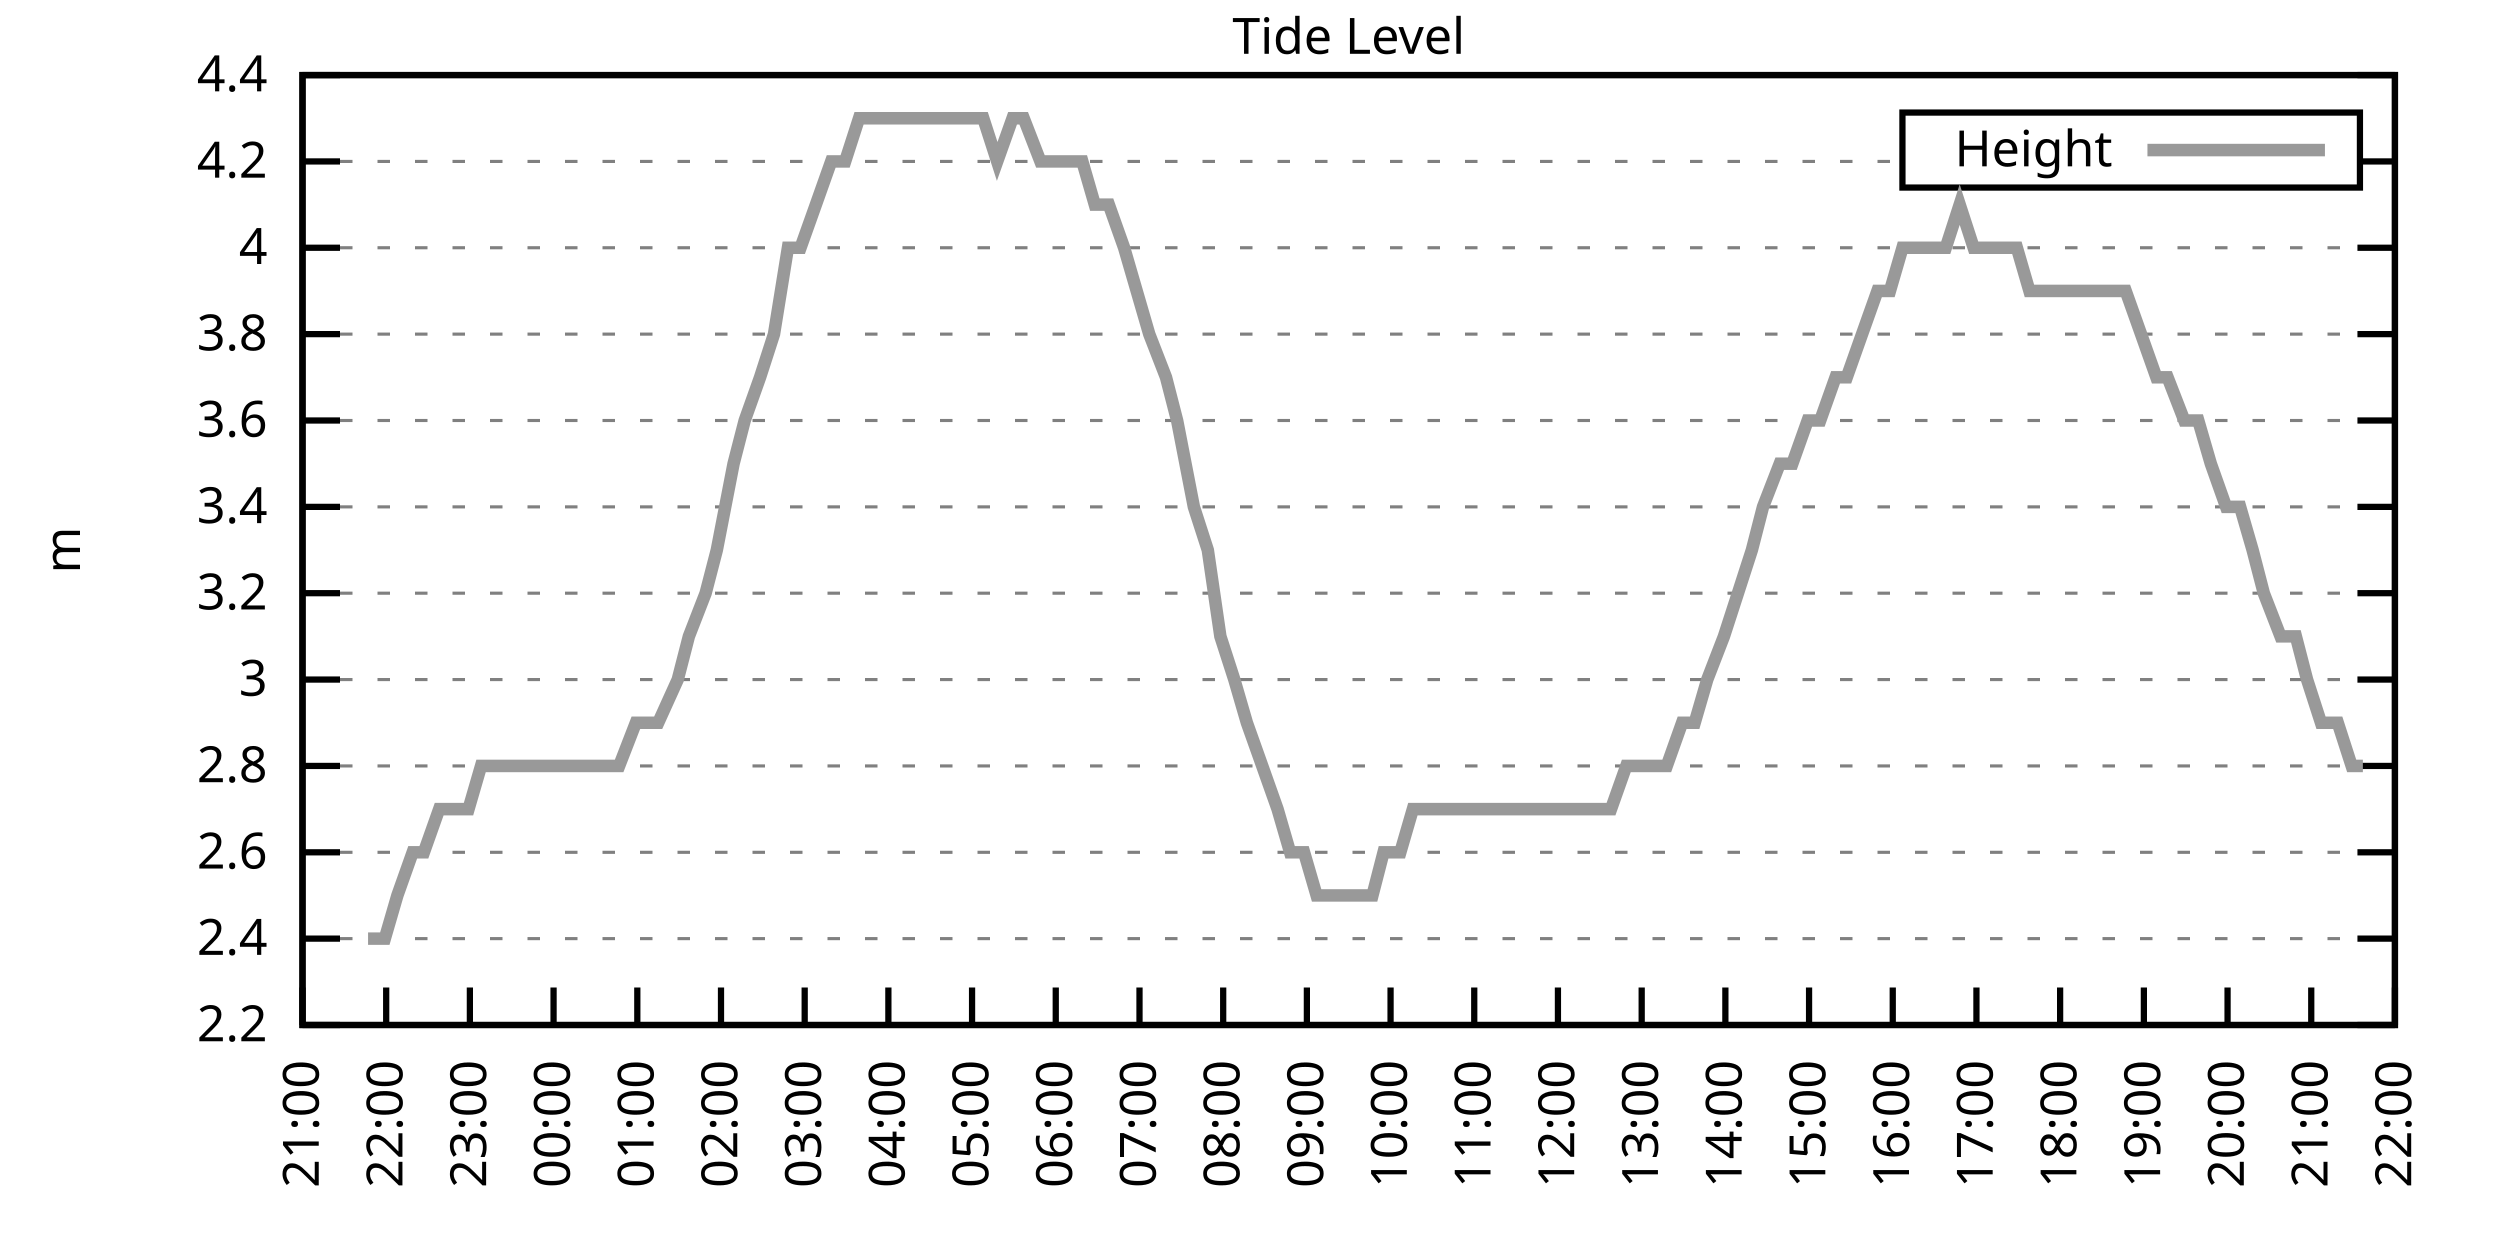
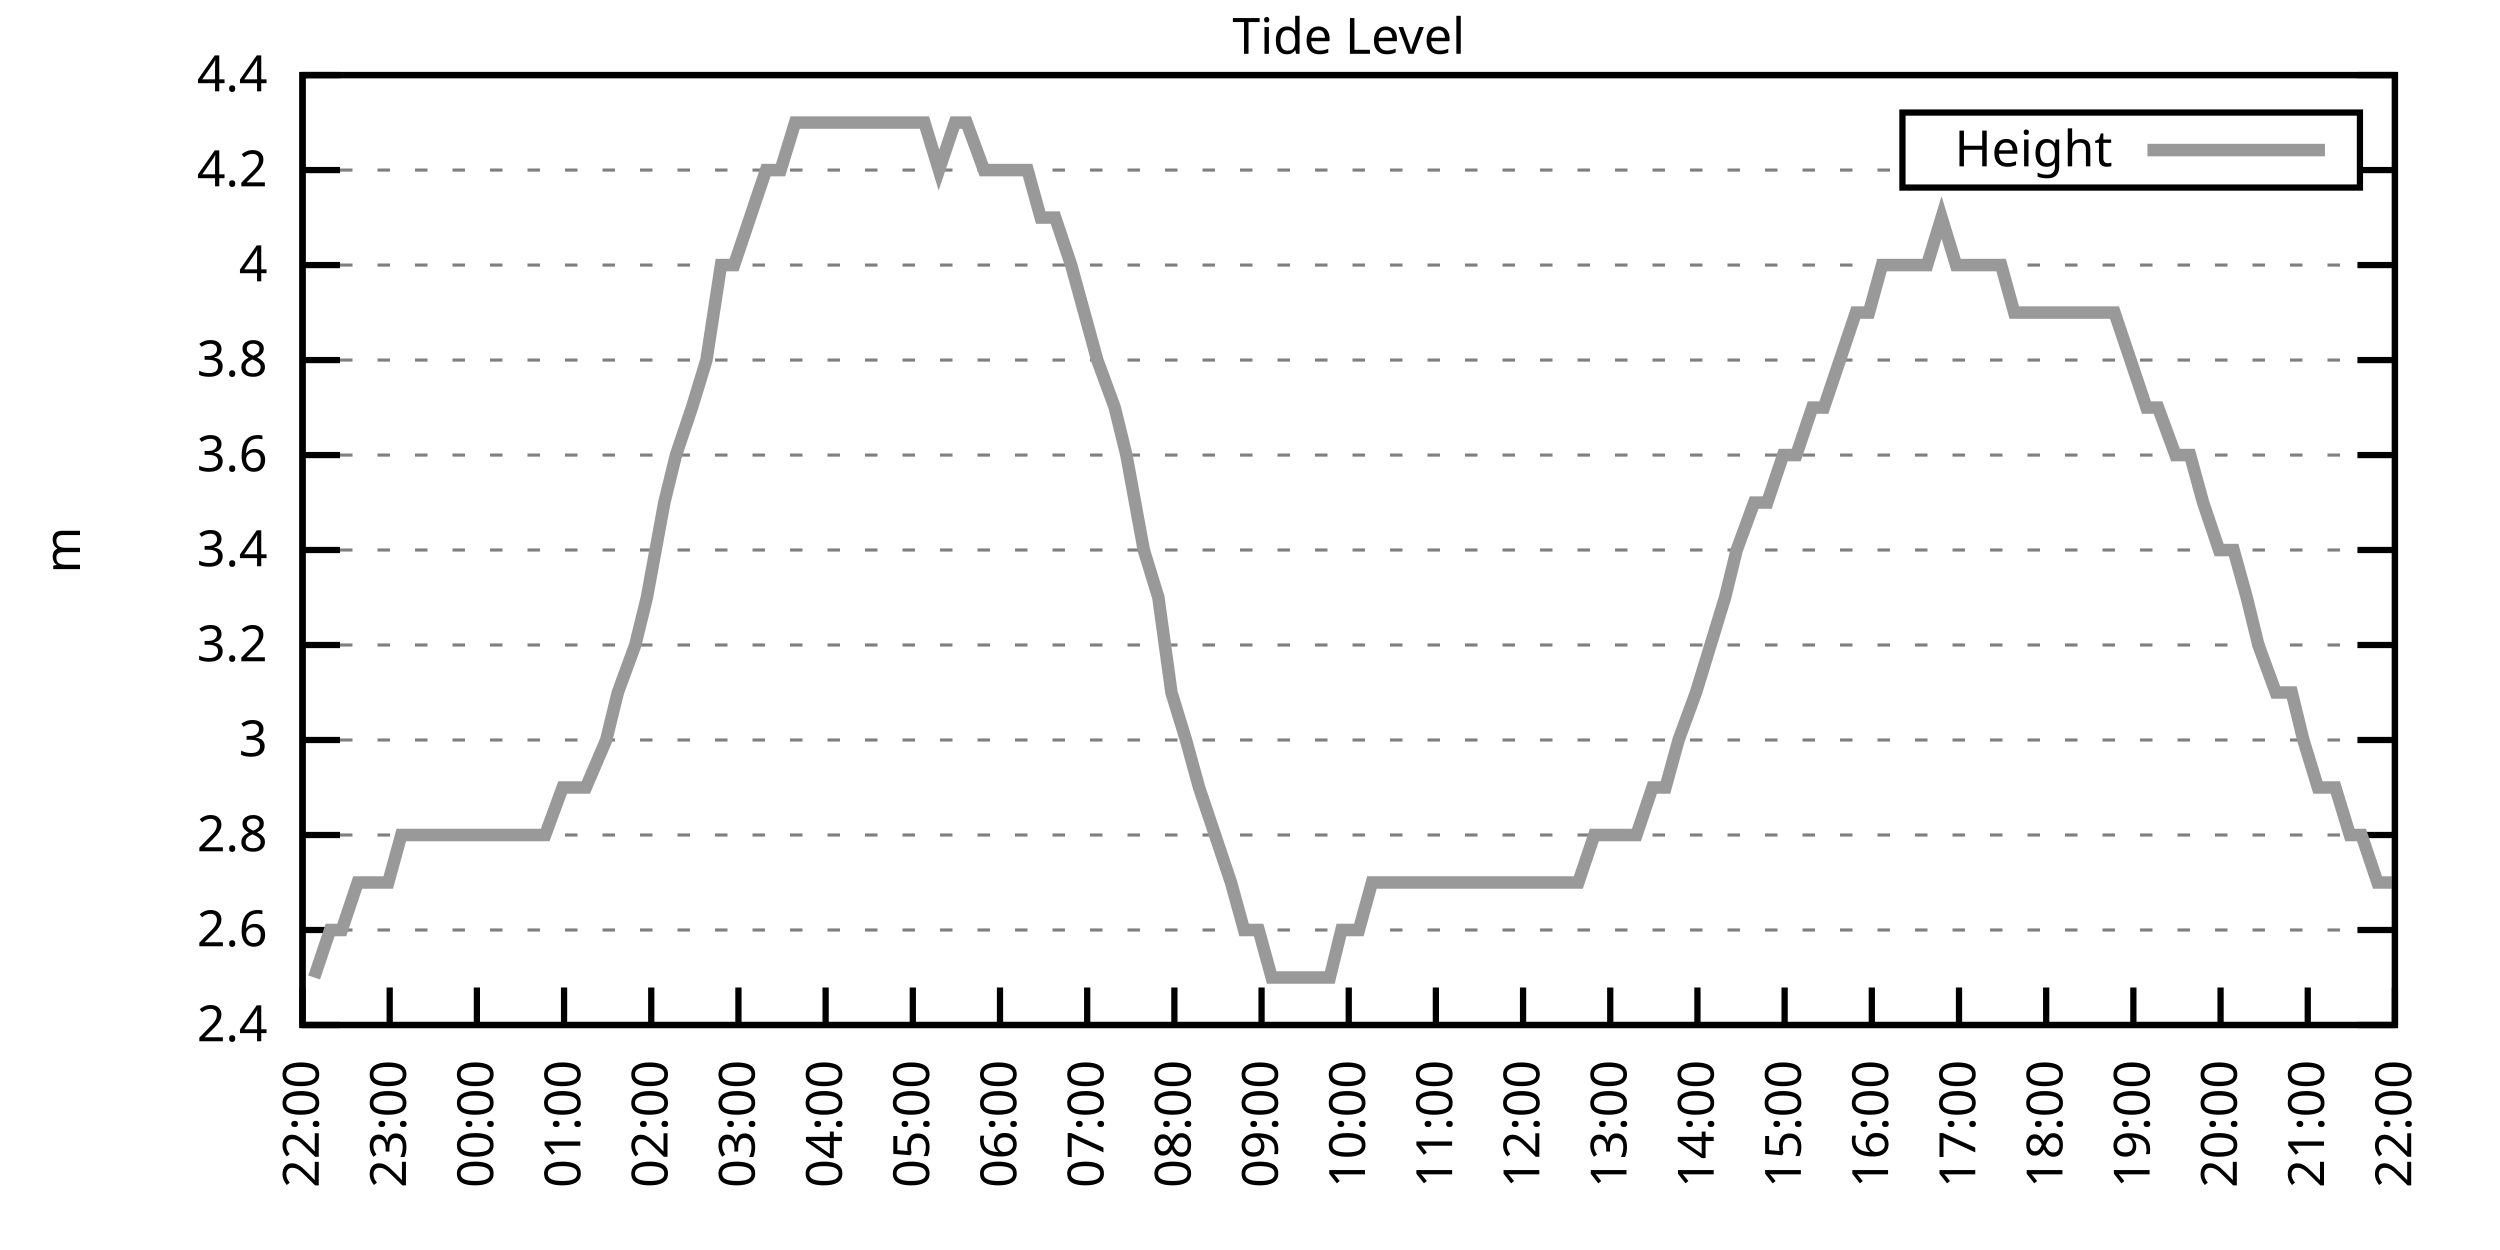
<svg xmlns="http://www.w3.org/2000/svg" xmlns:xlink="http://www.w3.org/1999/xlink" width="400" height="200" viewBox="0 0 400 200">
  <g id="gnuplot_canvas">
    <rect x="0" y="0" width="400" height="200" fill="none" />
    <defs>
      <circle id="gpDot" r="0.5" stroke-width="0.5" stroke="currentColor" />
      <path id="gpPt0" stroke-width="0.333" stroke="currentColor" d="M-1,0 h2 M0,-1 v2" />
      <path id="gpPt1" stroke-width="0.333" stroke="currentColor" d="M-1,-1 L1,1 M1,-1 L-1,1" />
      <path id="gpPt2" stroke-width="0.333" stroke="currentColor" d="M-1,0 L1,0 M0,-1 L0,1 M-1,-1 L1,1 M-1,1 L1,-1" />
      <rect id="gpPt3" stroke-width="0.333" stroke="currentColor" x="-1" y="-1" width="2" height="2" />
      <rect id="gpPt4" stroke-width="0.333" stroke="currentColor" fill="currentColor" x="-1" y="-1" width="2" height="2" />
      <circle id="gpPt5" stroke-width="0.333" stroke="currentColor" cx="0" cy="0" r="1" />
      <use xlink:href="#gpPt5" id="gpPt6" fill="currentColor" stroke="none" />
      <path id="gpPt7" stroke-width="0.333" stroke="currentColor" d="M0,-1.33 L-1.33,0.67 L1.33,0.67 z" />
      <use xlink:href="#gpPt7" id="gpPt8" fill="currentColor" stroke="none" />
      <use xlink:href="#gpPt7" id="gpPt9" stroke="currentColor" transform="rotate(180)" />
      <use xlink:href="#gpPt9" id="gpPt10" fill="currentColor" stroke="none" />
      <use xlink:href="#gpPt3" id="gpPt11" stroke="currentColor" transform="rotate(45)" />
      <use xlink:href="#gpPt11" id="gpPt12" fill="currentColor" stroke="none" />
      <path id="gpPt13" stroke-width="0.333" stroke="currentColor" d="M0,1.330 L1.265,0.411 L0.782,-1.067 L-0.782,-1.076 L-1.265,0.411 z" />
      <use xlink:href="#gpPt13" id="gpPt14" fill="currentColor" stroke="none" />
      <filter id="textbox" filterUnits="objectBoundingBox" x="0" y="0" height="1" width="1">
        <feFlood flood-color="white" flood-opacity="1" result="bgnd" />
        <feComposite in="SourceGraphic" in2="bgnd" operator="atop" />
      </filter>
      <filter id="greybox" filterUnits="objectBoundingBox" x="0" y="0" height="1" width="1">
        <feFlood flood-color="lightgrey" flood-opacity="1" result="grey" />
        <feComposite in="SourceGraphic" in2="grey" operator="atop" />
      </filter>
    </defs>
    <g fill="none" color="white" stroke="currentColor" stroke-width="1.00" stroke-linecap="butt" stroke-linejoin="miter">
</g>
    <g fill="none" color="black" stroke="currentColor" stroke-width="1.00" stroke-linecap="butt" stroke-linejoin="miter">
      <g stroke="none" shape-rendering="crispEdges">
        <polygon fill="rgb(255, 255, 255)" points="48.40,164.00 383.18,164.00 383.18,12.02 48.40,12.02 " />
      </g>
    </g>
    <g fill="none" color="black" stroke="currentColor" stroke-width="1.00" stroke-linecap="butt" stroke-linejoin="miter">
</g>
    <g fill="none" color="black" stroke="black" stroke-width="0.50" stroke-linecap="butt" stroke-linejoin="miter">
</g>
    <g fill="none" color="gray" stroke="currentColor" stroke-width="0.50" stroke-linecap="butt" stroke-linejoin="miter">
      <path stroke="gray" stroke-dasharray="2,4" class="gridline" d="M48.40,164.00 L383.19,164.00  " />
    </g>
    <g fill="none" color="gray" stroke="gray" stroke-width="1.00" stroke-linecap="butt" stroke-linejoin="miter">
</g>
    <g fill="none" color="black" stroke="currentColor" stroke-width="1.00" stroke-linecap="butt" stroke-linejoin="miter">
      <path stroke="black" d="M48.40,164.00 L54.40,164.00 M383.19,164.00 L377.19,164.00  " />
      <g transform="translate(42.80,166.60)" stroke="none" fill="black" font-family="Sans" font-size="8.00" text-anchor="end">
        <text>
-           <tspan font-family="Sans"> 2.2</tspan>
-         </text>
-       </g>
-     </g>
-     <g fill="none" color="black" stroke="currentColor" stroke-width="1.00" stroke-linecap="butt" stroke-linejoin="miter">
- </g>
-     <g fill="none" color="black" stroke="black" stroke-width="0.50" stroke-linecap="butt" stroke-linejoin="miter">
- </g>
-     <g fill="none" color="gray" stroke="currentColor" stroke-width="0.50" stroke-linecap="butt" stroke-linejoin="miter">
-       <path stroke="gray" stroke-dasharray="2,4" class="gridline" d="M48.40,150.18 L383.19,150.18  " />
-     </g>
-     <g fill="none" color="gray" stroke="gray" stroke-width="1.00" stroke-linecap="butt" stroke-linejoin="miter">
- </g>
-     <g fill="none" color="black" stroke="currentColor" stroke-width="1.00" stroke-linecap="butt" stroke-linejoin="miter">
-       <path stroke="black" d="M48.40,150.18 L54.40,150.18 M383.19,150.18 L377.19,150.18  " />
-       <g transform="translate(42.80,152.78)" stroke="none" fill="black" font-family="Sans" font-size="8.00" text-anchor="end">
-         <text>
          <tspan font-family="Sans"> 2.4</tspan>
        </text>
      </g>
    </g>
    <g fill="none" color="black" stroke="currentColor" stroke-width="1.00" stroke-linecap="butt" stroke-linejoin="miter">
</g>
    <g fill="none" color="black" stroke="black" stroke-width="0.50" stroke-linecap="butt" stroke-linejoin="miter">
</g>
    <g fill="none" color="gray" stroke="currentColor" stroke-width="0.50" stroke-linecap="butt" stroke-linejoin="miter">
-       <path stroke="gray" stroke-dasharray="2,4" class="gridline" d="M48.40,136.37 L383.19,136.37  " />
-     </g>
-     <g fill="none" color="gray" stroke="gray" stroke-width="1.00" stroke-linecap="butt" stroke-linejoin="miter">
- </g>
-     <g fill="none" color="black" stroke="currentColor" stroke-width="1.00" stroke-linecap="butt" stroke-linejoin="miter">
-       <path stroke="black" d="M48.40,136.37 L54.40,136.37 M383.19,136.37 L377.19,136.37  " />
-       <g transform="translate(42.80,138.97)" stroke="none" fill="black" font-family="Sans" font-size="8.00" text-anchor="end">
+       <path stroke="gray" stroke-dasharray="2,4" class="gridline" d="M48.40,148.80 L383.19,148.80  " />
+     </g>
+     <g fill="none" color="gray" stroke="gray" stroke-width="1.00" stroke-linecap="butt" stroke-linejoin="miter">
+ </g>
+     <g fill="none" color="black" stroke="currentColor" stroke-width="1.00" stroke-linecap="butt" stroke-linejoin="miter">
+       <path stroke="black" d="M48.40,148.80 L54.40,148.80 M383.19,148.80 L377.19,148.80  " />
+       <g transform="translate(42.80,151.40)" stroke="none" fill="black" font-family="Sans" font-size="8.00" text-anchor="end">
        <text>
          <tspan font-family="Sans"> 2.6</tspan>
        </text>
      </g>
    </g>
    <g fill="none" color="black" stroke="currentColor" stroke-width="1.00" stroke-linecap="butt" stroke-linejoin="miter">
</g>
    <g fill="none" color="black" stroke="black" stroke-width="0.50" stroke-linecap="butt" stroke-linejoin="miter">
</g>
    <g fill="none" color="gray" stroke="currentColor" stroke-width="0.50" stroke-linecap="butt" stroke-linejoin="miter">
-       <path stroke="gray" stroke-dasharray="2,4" class="gridline" d="M48.40,122.55 L383.19,122.55  " />
-     </g>
-     <g fill="none" color="gray" stroke="gray" stroke-width="1.00" stroke-linecap="butt" stroke-linejoin="miter">
- </g>
-     <g fill="none" color="black" stroke="currentColor" stroke-width="1.00" stroke-linecap="butt" stroke-linejoin="miter">
-       <path stroke="black" d="M48.40,122.55 L54.40,122.55 M383.19,122.55 L377.19,122.55  " />
-       <g transform="translate(42.80,125.15)" stroke="none" fill="black" font-family="Sans" font-size="8.00" text-anchor="end">
+       <path stroke="gray" stroke-dasharray="2,4" class="gridline" d="M48.40,133.60 L383.19,133.60  " />
+     </g>
+     <g fill="none" color="gray" stroke="gray" stroke-width="1.00" stroke-linecap="butt" stroke-linejoin="miter">
+ </g>
+     <g fill="none" color="black" stroke="currentColor" stroke-width="1.00" stroke-linecap="butt" stroke-linejoin="miter">
+       <path stroke="black" d="M48.40,133.60 L54.40,133.60 M383.19,133.60 L377.19,133.60  " />
+       <g transform="translate(42.80,136.20)" stroke="none" fill="black" font-family="Sans" font-size="8.00" text-anchor="end">
        <text>
          <tspan font-family="Sans"> 2.8</tspan>
        </text>
      </g>
    </g>
    <g fill="none" color="black" stroke="currentColor" stroke-width="1.00" stroke-linecap="butt" stroke-linejoin="miter">
</g>
    <g fill="none" color="black" stroke="black" stroke-width="0.50" stroke-linecap="butt" stroke-linejoin="miter">
</g>
    <g fill="none" color="gray" stroke="currentColor" stroke-width="0.50" stroke-linecap="butt" stroke-linejoin="miter">
-       <path stroke="gray" stroke-dasharray="2,4" class="gridline" d="M48.40,108.73 L383.19,108.73  " />
-     </g>
-     <g fill="none" color="gray" stroke="gray" stroke-width="1.00" stroke-linecap="butt" stroke-linejoin="miter">
- </g>
-     <g fill="none" color="black" stroke="currentColor" stroke-width="1.00" stroke-linecap="butt" stroke-linejoin="miter">
-       <path stroke="black" d="M48.40,108.73 L54.40,108.73 M383.19,108.73 L377.19,108.73  " />
-       <g transform="translate(42.80,111.33)" stroke="none" fill="black" font-family="Sans" font-size="8.00" text-anchor="end">
+       <path stroke="gray" stroke-dasharray="2,4" class="gridline" d="M48.40,118.40 L383.19,118.40  " />
+     </g>
+     <g fill="none" color="gray" stroke="gray" stroke-width="1.00" stroke-linecap="butt" stroke-linejoin="miter">
+ </g>
+     <g fill="none" color="black" stroke="currentColor" stroke-width="1.00" stroke-linecap="butt" stroke-linejoin="miter">
+       <path stroke="black" d="M48.40,118.40 L54.40,118.40 M383.19,118.40 L377.19,118.40  " />
+       <g transform="translate(42.80,121.00)" stroke="none" fill="black" font-family="Sans" font-size="8.00" text-anchor="end">
        <text>
          <tspan font-family="Sans"> 3</tspan>
        </text>
      </g>
    </g>
    <g fill="none" color="black" stroke="currentColor" stroke-width="1.00" stroke-linecap="butt" stroke-linejoin="miter">
</g>
    <g fill="none" color="black" stroke="black" stroke-width="0.50" stroke-linecap="butt" stroke-linejoin="miter">
</g>
    <g fill="none" color="gray" stroke="currentColor" stroke-width="0.50" stroke-linecap="butt" stroke-linejoin="miter">
-       <path stroke="gray" stroke-dasharray="2,4" class="gridline" d="M48.40,94.91 L383.19,94.91  " />
-     </g>
-     <g fill="none" color="gray" stroke="gray" stroke-width="1.00" stroke-linecap="butt" stroke-linejoin="miter">
- </g>
-     <g fill="none" color="black" stroke="currentColor" stroke-width="1.00" stroke-linecap="butt" stroke-linejoin="miter">
-       <path stroke="black" d="M48.40,94.91 L54.40,94.91 M383.19,94.91 L377.19,94.91  " />
-       <g transform="translate(42.80,97.51)" stroke="none" fill="black" font-family="Sans" font-size="8.00" text-anchor="end">
+       <path stroke="gray" stroke-dasharray="2,4" class="gridline" d="M48.40,103.20 L383.19,103.20  " />
+     </g>
+     <g fill="none" color="gray" stroke="gray" stroke-width="1.00" stroke-linecap="butt" stroke-linejoin="miter">
+ </g>
+     <g fill="none" color="black" stroke="currentColor" stroke-width="1.00" stroke-linecap="butt" stroke-linejoin="miter">
+       <path stroke="black" d="M48.40,103.20 L54.40,103.20 M383.19,103.20 L377.19,103.20  " />
+       <g transform="translate(42.80,105.80)" stroke="none" fill="black" font-family="Sans" font-size="8.00" text-anchor="end">
        <text>
          <tspan font-family="Sans"> 3.2</tspan>
        </text>
      </g>
    </g>
    <g fill="none" color="black" stroke="currentColor" stroke-width="1.00" stroke-linecap="butt" stroke-linejoin="miter">
</g>
    <g fill="none" color="black" stroke="black" stroke-width="0.50" stroke-linecap="butt" stroke-linejoin="miter">
</g>
    <g fill="none" color="gray" stroke="currentColor" stroke-width="0.50" stroke-linecap="butt" stroke-linejoin="miter">
-       <path stroke="gray" stroke-dasharray="2,4" class="gridline" d="M48.40,81.10 L383.19,81.10  " />
-     </g>
-     <g fill="none" color="gray" stroke="gray" stroke-width="1.00" stroke-linecap="butt" stroke-linejoin="miter">
- </g>
-     <g fill="none" color="black" stroke="currentColor" stroke-width="1.00" stroke-linecap="butt" stroke-linejoin="miter">
-       <path stroke="black" d="M48.40,81.10 L54.40,81.10 M383.19,81.10 L377.19,81.10  " />
-       <g transform="translate(42.80,83.70)" stroke="none" fill="black" font-family="Sans" font-size="8.00" text-anchor="end">
+       <path stroke="gray" stroke-dasharray="2,4" class="gridline" d="M48.40,88.00 L383.19,88.00  " />
+     </g>
+     <g fill="none" color="gray" stroke="gray" stroke-width="1.00" stroke-linecap="butt" stroke-linejoin="miter">
+ </g>
+     <g fill="none" color="black" stroke="currentColor" stroke-width="1.00" stroke-linecap="butt" stroke-linejoin="miter">
+       <path stroke="black" d="M48.40,88.00 L54.40,88.00 M383.19,88.00 L377.19,88.00  " />
+       <g transform="translate(42.80,90.60)" stroke="none" fill="black" font-family="Sans" font-size="8.00" text-anchor="end">
        <text>
          <tspan font-family="Sans"> 3.4</tspan>
        </text>
      </g>
    </g>
    <g fill="none" color="black" stroke="currentColor" stroke-width="1.00" stroke-linecap="butt" stroke-linejoin="miter">
</g>
    <g fill="none" color="black" stroke="black" stroke-width="0.50" stroke-linecap="butt" stroke-linejoin="miter">
</g>
    <g fill="none" color="gray" stroke="currentColor" stroke-width="0.50" stroke-linecap="butt" stroke-linejoin="miter">
-       <path stroke="gray" stroke-dasharray="2,4" class="gridline" d="M48.40,67.28 L383.19,67.28  " />
-     </g>
-     <g fill="none" color="gray" stroke="gray" stroke-width="1.00" stroke-linecap="butt" stroke-linejoin="miter">
- </g>
-     <g fill="none" color="black" stroke="currentColor" stroke-width="1.00" stroke-linecap="butt" stroke-linejoin="miter">
-       <path stroke="black" d="M48.40,67.28 L54.40,67.28 M383.19,67.28 L377.19,67.28  " />
-       <g transform="translate(42.80,69.88)" stroke="none" fill="black" font-family="Sans" font-size="8.00" text-anchor="end">
+       <path stroke="gray" stroke-dasharray="2,4" class="gridline" d="M48.40,72.81 L383.19,72.81  " />
+     </g>
+     <g fill="none" color="gray" stroke="gray" stroke-width="1.00" stroke-linecap="butt" stroke-linejoin="miter">
+ </g>
+     <g fill="none" color="black" stroke="currentColor" stroke-width="1.00" stroke-linecap="butt" stroke-linejoin="miter">
+       <path stroke="black" d="M48.40,72.81 L54.40,72.81 M383.19,72.81 L377.19,72.81  " />
+       <g transform="translate(42.80,75.41)" stroke="none" fill="black" font-family="Sans" font-size="8.00" text-anchor="end">
        <text>
          <tspan font-family="Sans"> 3.6</tspan>
        </text>
      </g>
    </g>
    <g fill="none" color="black" stroke="currentColor" stroke-width="1.00" stroke-linecap="butt" stroke-linejoin="miter">
</g>
    <g fill="none" color="black" stroke="black" stroke-width="0.50" stroke-linecap="butt" stroke-linejoin="miter">
</g>
    <g fill="none" color="gray" stroke="currentColor" stroke-width="0.50" stroke-linecap="butt" stroke-linejoin="miter">
-       <path stroke="gray" stroke-dasharray="2,4" class="gridline" d="M48.40,53.46 L383.19,53.46  " />
-     </g>
-     <g fill="none" color="gray" stroke="gray" stroke-width="1.00" stroke-linecap="butt" stroke-linejoin="miter">
- </g>
-     <g fill="none" color="black" stroke="currentColor" stroke-width="1.00" stroke-linecap="butt" stroke-linejoin="miter">
-       <path stroke="black" d="M48.40,53.46 L54.40,53.46 M383.19,53.46 L377.19,53.46  " />
-       <g transform="translate(42.80,56.06)" stroke="none" fill="black" font-family="Sans" font-size="8.00" text-anchor="end">
+       <path stroke="gray" stroke-dasharray="2,4" class="gridline" d="M48.40,57.61 L383.19,57.61  " />
+     </g>
+     <g fill="none" color="gray" stroke="gray" stroke-width="1.00" stroke-linecap="butt" stroke-linejoin="miter">
+ </g>
+     <g fill="none" color="black" stroke="currentColor" stroke-width="1.00" stroke-linecap="butt" stroke-linejoin="miter">
+       <path stroke="black" d="M48.40,57.61 L54.40,57.61 M383.19,57.61 L377.19,57.61  " />
+       <g transform="translate(42.80,60.21)" stroke="none" fill="black" font-family="Sans" font-size="8.00" text-anchor="end">
        <text>
          <tspan font-family="Sans"> 3.8</tspan>
        </text>
      </g>
    </g>
    <g fill="none" color="black" stroke="currentColor" stroke-width="1.00" stroke-linecap="butt" stroke-linejoin="miter">
</g>
    <g fill="none" color="black" stroke="black" stroke-width="0.50" stroke-linecap="butt" stroke-linejoin="miter">
</g>
    <g fill="none" color="gray" stroke="currentColor" stroke-width="0.50" stroke-linecap="butt" stroke-linejoin="miter">
-       <path stroke="gray" stroke-dasharray="2,4" class="gridline" d="M48.40,39.64 L383.19,39.64  " />
-     </g>
-     <g fill="none" color="gray" stroke="gray" stroke-width="1.00" stroke-linecap="butt" stroke-linejoin="miter">
- </g>
-     <g fill="none" color="black" stroke="currentColor" stroke-width="1.00" stroke-linecap="butt" stroke-linejoin="miter">
-       <path stroke="black" d="M48.40,39.64 L54.40,39.64 M383.19,39.64 L377.19,39.64  " />
-       <g transform="translate(42.80,42.24)" stroke="none" fill="black" font-family="Sans" font-size="8.00" text-anchor="end">
+       <path stroke="gray" stroke-dasharray="2,4" class="gridline" d="M48.40,42.41 L383.19,42.41  " />
+     </g>
+     <g fill="none" color="gray" stroke="gray" stroke-width="1.00" stroke-linecap="butt" stroke-linejoin="miter">
+ </g>
+     <g fill="none" color="black" stroke="currentColor" stroke-width="1.00" stroke-linecap="butt" stroke-linejoin="miter">
+       <path stroke="black" d="M48.40,42.41 L54.40,42.41 M383.19,42.41 L377.19,42.41  " />
+       <g transform="translate(42.80,45.01)" stroke="none" fill="black" font-family="Sans" font-size="8.00" text-anchor="end">
        <text>
          <tspan font-family="Sans"> 4</tspan>
        </text>
      </g>
    </g>
    <g fill="none" color="black" stroke="currentColor" stroke-width="1.00" stroke-linecap="butt" stroke-linejoin="miter">
</g>
    <g fill="none" color="black" stroke="black" stroke-width="0.50" stroke-linecap="butt" stroke-linejoin="miter">
</g>
    <g fill="none" color="gray" stroke="currentColor" stroke-width="0.50" stroke-linecap="butt" stroke-linejoin="miter">
-       <path stroke="gray" stroke-dasharray="2,4" class="gridline" d="M48.40,25.83 L304.39,25.83 M377.59,25.83 L383.19,25.83  " />
-     </g>
-     <g fill="none" color="gray" stroke="gray" stroke-width="1.00" stroke-linecap="butt" stroke-linejoin="miter">
- </g>
-     <g fill="none" color="black" stroke="currentColor" stroke-width="1.00" stroke-linecap="butt" stroke-linejoin="miter">
-       <path stroke="black" d="M48.40,25.83 L54.40,25.83 M383.19,25.83 L377.19,25.83  " />
-       <g transform="translate(42.80,28.43)" stroke="none" fill="black" font-family="Sans" font-size="8.00" text-anchor="end">
+       <path stroke="gray" stroke-dasharray="2,4" class="gridline" d="M48.40,27.21 L304.39,27.21 M377.59,27.21 L383.19,27.21  " />
+     </g>
+     <g fill="none" color="gray" stroke="gray" stroke-width="1.00" stroke-linecap="butt" stroke-linejoin="miter">
+ </g>
+     <g fill="none" color="black" stroke="currentColor" stroke-width="1.00" stroke-linecap="butt" stroke-linejoin="miter">
+       <path stroke="black" d="M48.40,27.21 L54.40,27.21 M383.19,27.21 L377.19,27.21  " />
+       <g transform="translate(42.80,29.81)" stroke="none" fill="black" font-family="Sans" font-size="8.00" text-anchor="end">
        <text>
          <tspan font-family="Sans"> 4.2</tspan>
        </text>
      </g>
    </g>
    <g fill="none" color="black" stroke="currentColor" stroke-width="1.00" stroke-linecap="butt" stroke-linejoin="miter">
</g>
    <g fill="none" color="black" stroke="black" stroke-width="0.50" stroke-linecap="butt" stroke-linejoin="miter">
</g>
    <g fill="none" color="gray" stroke="currentColor" stroke-width="0.50" stroke-linecap="butt" stroke-linejoin="miter">
      <path stroke="gray" stroke-dasharray="2,4" class="gridline" d="M48.40,12.01 L383.19,12.01  " />
    </g>
    <g fill="none" color="gray" stroke="gray" stroke-width="1.00" stroke-linecap="butt" stroke-linejoin="miter">
</g>
    <g fill="none" color="black" stroke="currentColor" stroke-width="1.00" stroke-linecap="butt" stroke-linejoin="miter">
      <path stroke="black" d="M48.40,12.01 L54.40,12.01 M383.19,12.01 L377.19,12.01  " />
      <g transform="translate(42.80,14.61)" stroke="none" fill="black" font-family="Sans" font-size="8.00" text-anchor="end">
        <text>
          <tspan font-family="Sans"> 4.4</tspan>
        </text>
      </g>
    </g>
    <g fill="none" color="black" stroke="currentColor" stroke-width="1.00" stroke-linecap="butt" stroke-linejoin="miter">
      <path stroke="black" d="M48.40,164.00 L48.40,158.00  " />
      <g transform="translate(51.00,169.60) rotate(270.00)" stroke="none" fill="black" font-family="Sans" font-size="8.00" text-anchor="end">
        <text>
-           <tspan font-family="Sans">21:00</tspan>
-         </text>
-       </g>
-     </g>
-     <g fill="none" color="black" stroke="currentColor" stroke-width="1.00" stroke-linecap="butt" stroke-linejoin="miter">
-       <path stroke="black" d="M61.79,164.00 L61.79,158.00  " />
-       <g transform="translate(64.39,169.60) rotate(270.00)" stroke="none" fill="black" font-family="Sans" font-size="8.00" text-anchor="end">
-         <text>
          <tspan font-family="Sans">22:00</tspan>
        </text>
      </g>
    </g>
    <g fill="none" color="black" stroke="currentColor" stroke-width="1.00" stroke-linecap="butt" stroke-linejoin="miter">
-       <path stroke="black" d="M75.18,164.00 L75.18,158.00  " />
-       <g transform="translate(77.78,169.60) rotate(270.00)" stroke="none" fill="black" font-family="Sans" font-size="8.00" text-anchor="end">
+       <path stroke="black" d="M62.35,164.00 L62.35,158.00  " />
+       <g transform="translate(64.95,169.60) rotate(270.00)" stroke="none" fill="black" font-family="Sans" font-size="8.00" text-anchor="end">
        <text>
          <tspan font-family="Sans">23:00</tspan>
        </text>
      </g>
    </g>
    <g fill="none" color="black" stroke="currentColor" stroke-width="1.00" stroke-linecap="butt" stroke-linejoin="miter">
-       <path stroke="black" d="M88.57,164.00 L88.57,158.00  " />
-       <g transform="translate(91.17,169.60) rotate(270.00)" stroke="none" fill="black" font-family="Sans" font-size="8.00" text-anchor="end">
+       <path stroke="black" d="M76.30,164.00 L76.30,158.00  " />
+       <g transform="translate(78.90,169.60) rotate(270.00)" stroke="none" fill="black" font-family="Sans" font-size="8.00" text-anchor="end">
        <text>
          <tspan font-family="Sans">00:00</tspan>
        </text>
      </g>
    </g>
    <g fill="none" color="black" stroke="currentColor" stroke-width="1.00" stroke-linecap="butt" stroke-linejoin="miter">
-       <path stroke="black" d="M101.97,164.00 L101.97,158.00  " />
-       <g transform="translate(104.57,169.60) rotate(270.00)" stroke="none" fill="black" font-family="Sans" font-size="8.00" text-anchor="end">
+       <path stroke="black" d="M90.25,164.00 L90.25,158.00  " />
+       <g transform="translate(92.85,169.60) rotate(270.00)" stroke="none" fill="black" font-family="Sans" font-size="8.00" text-anchor="end">
        <text>
          <tspan font-family="Sans">01:00</tspan>
        </text>
      </g>
    </g>
    <g fill="none" color="black" stroke="currentColor" stroke-width="1.00" stroke-linecap="butt" stroke-linejoin="miter">
-       <path stroke="black" d="M115.36,164.00 L115.36,158.00  " />
-       <g transform="translate(117.96,169.60) rotate(270.00)" stroke="none" fill="black" font-family="Sans" font-size="8.00" text-anchor="end">
+       <path stroke="black" d="M104.20,164.00 L104.20,158.00  " />
+       <g transform="translate(106.80,169.60) rotate(270.00)" stroke="none" fill="black" font-family="Sans" font-size="8.00" text-anchor="end">
        <text>
          <tspan font-family="Sans">02:00</tspan>
        </text>
      </g>
    </g>
    <g fill="none" color="black" stroke="currentColor" stroke-width="1.00" stroke-linecap="butt" stroke-linejoin="miter">
-       <path stroke="black" d="M128.75,164.00 L128.75,158.00  " />
-       <g transform="translate(131.35,169.60) rotate(270.00)" stroke="none" fill="black" font-family="Sans" font-size="8.00" text-anchor="end">
+       <path stroke="black" d="M118.15,164.00 L118.15,158.00  " />
+       <g transform="translate(120.75,169.60) rotate(270.00)" stroke="none" fill="black" font-family="Sans" font-size="8.00" text-anchor="end">
        <text>
          <tspan font-family="Sans">03:00</tspan>
        </text>
      </g>
    </g>
    <g fill="none" color="black" stroke="currentColor" stroke-width="1.00" stroke-linecap="butt" stroke-linejoin="miter">
-       <path stroke="black" d="M142.14,164.00 L142.14,158.00  " />
-       <g transform="translate(144.74,169.60) rotate(270.00)" stroke="none" fill="black" font-family="Sans" font-size="8.00" text-anchor="end">
+       <path stroke="black" d="M132.10,164.00 L132.10,158.00  " />
+       <g transform="translate(134.70,169.60) rotate(270.00)" stroke="none" fill="black" font-family="Sans" font-size="8.00" text-anchor="end">
        <text>
          <tspan font-family="Sans">04:00</tspan>
        </text>
      </g>
    </g>
    <g fill="none" color="black" stroke="currentColor" stroke-width="1.00" stroke-linecap="butt" stroke-linejoin="miter">
-       <path stroke="black" d="M155.53,164.00 L155.53,158.00  " />
-       <g transform="translate(158.13,169.60) rotate(270.00)" stroke="none" fill="black" font-family="Sans" font-size="8.00" text-anchor="end">
+       <path stroke="black" d="M146.05,164.00 L146.05,158.00  " />
+       <g transform="translate(148.65,169.60) rotate(270.00)" stroke="none" fill="black" font-family="Sans" font-size="8.00" text-anchor="end">
        <text>
          <tspan font-family="Sans">05:00</tspan>
        </text>
      </g>
    </g>
    <g fill="none" color="black" stroke="currentColor" stroke-width="1.00" stroke-linecap="butt" stroke-linejoin="miter">
-       <path stroke="black" d="M168.92,164.00 L168.92,158.00  " />
-       <g transform="translate(171.52,169.60) rotate(270.00)" stroke="none" fill="black" font-family="Sans" font-size="8.00" text-anchor="end">
+       <path stroke="black" d="M160.00,164.00 L160.00,158.00  " />
+       <g transform="translate(162.60,169.60) rotate(270.00)" stroke="none" fill="black" font-family="Sans" font-size="8.00" text-anchor="end">
        <text>
          <tspan font-family="Sans">06:00</tspan>
        </text>
      </g>
    </g>
    <g fill="none" color="black" stroke="currentColor" stroke-width="1.00" stroke-linecap="butt" stroke-linejoin="miter">
-       <path stroke="black" d="M182.32,164.00 L182.32,158.00  " />
-       <g transform="translate(184.92,169.60) rotate(270.00)" stroke="none" fill="black" font-family="Sans" font-size="8.00" text-anchor="end">
+       <path stroke="black" d="M173.95,164.00 L173.95,158.00  " />
+       <g transform="translate(176.55,169.60) rotate(270.00)" stroke="none" fill="black" font-family="Sans" font-size="8.00" text-anchor="end">
        <text>
          <tspan font-family="Sans">07:00</tspan>
        </text>
      </g>
    </g>
    <g fill="none" color="black" stroke="currentColor" stroke-width="1.00" stroke-linecap="butt" stroke-linejoin="miter">
-       <path stroke="black" d="M195.71,164.00 L195.71,158.00  " />
-       <g transform="translate(198.31,169.60) rotate(270.00)" stroke="none" fill="black" font-family="Sans" font-size="8.00" text-anchor="end">
+       <path stroke="black" d="M187.90,164.00 L187.90,158.00  " />
+       <g transform="translate(190.50,169.60) rotate(270.00)" stroke="none" fill="black" font-family="Sans" font-size="8.00" text-anchor="end">
        <text>
          <tspan font-family="Sans">08:00</tspan>
        </text>
      </g>
    </g>
    <g fill="none" color="black" stroke="currentColor" stroke-width="1.00" stroke-linecap="butt" stroke-linejoin="miter">
-       <path stroke="black" d="M209.10,164.00 L209.10,158.00  " />
-       <g transform="translate(211.70,169.60) rotate(270.00)" stroke="none" fill="black" font-family="Sans" font-size="8.00" text-anchor="end">
+       <path stroke="black" d="M201.85,164.00 L201.85,158.00  " />
+       <g transform="translate(204.45,169.60) rotate(270.00)" stroke="none" fill="black" font-family="Sans" font-size="8.00" text-anchor="end">
        <text>
          <tspan font-family="Sans">09:00</tspan>
        </text>
      </g>
    </g>
    <g fill="none" color="black" stroke="currentColor" stroke-width="1.00" stroke-linecap="butt" stroke-linejoin="miter">
-       <path stroke="black" d="M222.49,164.00 L222.49,158.00  " />
-       <g transform="translate(225.09,169.60) rotate(270.00)" stroke="none" fill="black" font-family="Sans" font-size="8.00" text-anchor="end">
+       <path stroke="black" d="M215.80,164.00 L215.80,158.00  " />
+       <g transform="translate(218.40,169.60) rotate(270.00)" stroke="none" fill="black" font-family="Sans" font-size="8.00" text-anchor="end">
        <text>
          <tspan font-family="Sans">10:00</tspan>
        </text>
      </g>
    </g>
    <g fill="none" color="black" stroke="currentColor" stroke-width="1.00" stroke-linecap="butt" stroke-linejoin="miter">
-       <path stroke="black" d="M235.88,164.00 L235.88,158.00  " />
-       <g transform="translate(238.48,169.60) rotate(270.00)" stroke="none" fill="black" font-family="Sans" font-size="8.00" text-anchor="end">
+       <path stroke="black" d="M229.74,164.00 L229.74,158.00  " />
+       <g transform="translate(232.34,169.60) rotate(270.00)" stroke="none" fill="black" font-family="Sans" font-size="8.00" text-anchor="end">
        <text>
          <tspan font-family="Sans">11:00</tspan>
        </text>
      </g>
    </g>
    <g fill="none" color="black" stroke="currentColor" stroke-width="1.00" stroke-linecap="butt" stroke-linejoin="miter">
-       <path stroke="black" d="M249.27,164.00 L249.27,158.00  " />
-       <g transform="translate(251.87,169.60) rotate(270.00)" stroke="none" fill="black" font-family="Sans" font-size="8.00" text-anchor="end">
+       <path stroke="black" d="M243.69,164.00 L243.69,158.00  " />
+       <g transform="translate(246.29,169.60) rotate(270.00)" stroke="none" fill="black" font-family="Sans" font-size="8.00" text-anchor="end">
        <text>
          <tspan font-family="Sans">12:00</tspan>
        </text>
      </g>
    </g>
    <g fill="none" color="black" stroke="currentColor" stroke-width="1.00" stroke-linecap="butt" stroke-linejoin="miter">
-       <path stroke="black" d="M262.67,164.00 L262.67,158.00  " />
-       <g transform="translate(265.27,169.60) rotate(270.00)" stroke="none" fill="black" font-family="Sans" font-size="8.00" text-anchor="end">
+       <path stroke="black" d="M257.64,164.00 L257.64,158.00  " />
+       <g transform="translate(260.24,169.60) rotate(270.00)" stroke="none" fill="black" font-family="Sans" font-size="8.00" text-anchor="end">
        <text>
          <tspan font-family="Sans">13:00</tspan>
        </text>
      </g>
    </g>
    <g fill="none" color="black" stroke="currentColor" stroke-width="1.00" stroke-linecap="butt" stroke-linejoin="miter">
-       <path stroke="black" d="M276.06,164.00 L276.06,158.00  " />
-       <g transform="translate(278.66,169.60) rotate(270.00)" stroke="none" fill="black" font-family="Sans" font-size="8.00" text-anchor="end">
+       <path stroke="black" d="M271.59,164.00 L271.59,158.00  " />
+       <g transform="translate(274.19,169.60) rotate(270.00)" stroke="none" fill="black" font-family="Sans" font-size="8.00" text-anchor="end">
        <text>
          <tspan font-family="Sans">14:00</tspan>
        </text>
      </g>
    </g>
    <g fill="none" color="black" stroke="currentColor" stroke-width="1.00" stroke-linecap="butt" stroke-linejoin="miter">
-       <path stroke="black" d="M289.45,164.00 L289.45,158.00  " />
-       <g transform="translate(292.05,169.60) rotate(270.00)" stroke="none" fill="black" font-family="Sans" font-size="8.00" text-anchor="end">
+       <path stroke="black" d="M285.54,164.00 L285.54,158.00  " />
+       <g transform="translate(288.14,169.60) rotate(270.00)" stroke="none" fill="black" font-family="Sans" font-size="8.00" text-anchor="end">
        <text>
          <tspan font-family="Sans">15:00</tspan>
        </text>
      </g>
    </g>
    <g fill="none" color="black" stroke="currentColor" stroke-width="1.00" stroke-linecap="butt" stroke-linejoin="miter">
-       <path stroke="black" d="M302.84,164.00 L302.84,158.00  " />
-       <g transform="translate(305.44,169.60) rotate(270.00)" stroke="none" fill="black" font-family="Sans" font-size="8.00" text-anchor="end">
+       <path stroke="black" d="M299.49,164.00 L299.49,158.00  " />
+       <g transform="translate(302.09,169.60) rotate(270.00)" stroke="none" fill="black" font-family="Sans" font-size="8.00" text-anchor="end">
        <text>
          <tspan font-family="Sans">16:00</tspan>
        </text>
      </g>
    </g>
    <g fill="none" color="black" stroke="currentColor" stroke-width="1.00" stroke-linecap="butt" stroke-linejoin="miter">
-       <path stroke="black" d="M316.23,164.00 L316.23,158.00  " />
-       <g transform="translate(318.83,169.60) rotate(270.00)" stroke="none" fill="black" font-family="Sans" font-size="8.00" text-anchor="end">
+       <path stroke="black" d="M313.44,164.00 L313.44,158.00  " />
+       <g transform="translate(316.04,169.60) rotate(270.00)" stroke="none" fill="black" font-family="Sans" font-size="8.00" text-anchor="end">
        <text>
          <tspan font-family="Sans">17:00</tspan>
        </text>
      </g>
    </g>
    <g fill="none" color="black" stroke="currentColor" stroke-width="1.00" stroke-linecap="butt" stroke-linejoin="miter">
-       <path stroke="black" d="M329.62,164.00 L329.62,158.00  " />
-       <g transform="translate(332.22,169.60) rotate(270.00)" stroke="none" fill="black" font-family="Sans" font-size="8.00" text-anchor="end">
+       <path stroke="black" d="M327.39,164.00 L327.39,158.00  " />
+       <g transform="translate(329.99,169.60) rotate(270.00)" stroke="none" fill="black" font-family="Sans" font-size="8.00" text-anchor="end">
        <text>
          <tspan font-family="Sans">18:00</tspan>
        </text>
      </g>
    </g>
    <g fill="none" color="black" stroke="currentColor" stroke-width="1.00" stroke-linecap="butt" stroke-linejoin="miter">
-       <path stroke="black" d="M343.02,164.00 L343.02,158.00  " />
-       <g transform="translate(345.62,169.60) rotate(270.00)" stroke="none" fill="black" font-family="Sans" font-size="8.00" text-anchor="end">
+       <path stroke="black" d="M341.34,164.00 L341.34,158.00  " />
+       <g transform="translate(343.94,169.60) rotate(270.00)" stroke="none" fill="black" font-family="Sans" font-size="8.00" text-anchor="end">
        <text>
          <tspan font-family="Sans">19:00</tspan>
        </text>
      </g>
    </g>
    <g fill="none" color="black" stroke="currentColor" stroke-width="1.00" stroke-linecap="butt" stroke-linejoin="miter">
-       <path stroke="black" d="M356.41,164.00 L356.41,158.00  " />
-       <g transform="translate(359.01,169.60) rotate(270.00)" stroke="none" fill="black" font-family="Sans" font-size="8.00" text-anchor="end">
+       <path stroke="black" d="M355.29,164.00 L355.29,158.00  " />
+       <g transform="translate(357.89,169.60) rotate(270.00)" stroke="none" fill="black" font-family="Sans" font-size="8.00" text-anchor="end">
        <text>
          <tspan font-family="Sans">20:00</tspan>
        </text>
      </g>
    </g>
    <g fill="none" color="black" stroke="currentColor" stroke-width="1.00" stroke-linecap="butt" stroke-linejoin="miter">
-       <path stroke="black" d="M369.80,164.00 L369.80,158.00  " />
-       <g transform="translate(372.40,169.60) rotate(270.00)" stroke="none" fill="black" font-family="Sans" font-size="8.00" text-anchor="end">
+       <path stroke="black" d="M369.24,164.00 L369.24,158.00  " />
+       <g transform="translate(371.84,169.60) rotate(270.00)" stroke="none" fill="black" font-family="Sans" font-size="8.00" text-anchor="end">
        <text>
          <tspan font-family="Sans">21:00</tspan>
        </text>
      </g>
    </g>
    <g fill="none" color="black" stroke="currentColor" stroke-width="1.00" stroke-linecap="butt" stroke-linejoin="miter">
      <path stroke="black" d="M383.19,164.00 L383.19,158.00  " />
      <g transform="translate(385.79,169.60) rotate(270.00)" stroke="none" fill="black" font-family="Sans" font-size="8.00" text-anchor="end">
        <text>
          <tspan font-family="Sans">22:00</tspan>
        </text>
      </g>
    </g>
    <g fill="none" color="black" stroke="currentColor" stroke-width="1.00" stroke-linecap="butt" stroke-linejoin="miter">
</g>
    <g fill="none" color="black" stroke="currentColor" stroke-width="1.00" stroke-linecap="butt" stroke-linejoin="miter">
      <path stroke="black" d="M48.40,12.01 L48.40,164.00 L383.19,164.00 L383.19,12.01 L48.40,12.01 Z  " />
    </g>
    <g fill="none" color="black" stroke="currentColor" stroke-width="1.00" stroke-linecap="butt" stroke-linejoin="miter">
</g>
    <g fill="none" color="black" stroke="currentColor" stroke-width="1.00" stroke-linecap="butt" stroke-linejoin="miter">
      <path stroke="black" d="M304.39,30.01 L304.39,18.01 L377.59,18.01 L377.59,30.01 L304.39,30.01 Z  " />
    </g>
    <g id="Tide_level_plot_1">
      <g fill="none" color="white" stroke="black" stroke-width="2.00" stroke-linecap="butt" stroke-linejoin="miter">
</g>
      <g fill="none" color="black" stroke="currentColor" stroke-width="2.00" stroke-linecap="butt" stroke-linejoin="miter">
        <g transform="translate(337.99,26.61)" stroke="none" fill="black" font-family="Sans" font-size="8.00" text-anchor="end">
          <text>
            <tspan font-family="Sans">Height</tspan>
          </text>
        </g>
      </g>
      <g fill="none" color="black" stroke="currentColor" stroke-width="2.00" stroke-linecap="butt" stroke-linejoin="miter">
-         <path stroke="rgb(153, 153, 153)" d="M343.59,24.01 L371.99,24.01 M58.89,150.18 L61.57,150.18 L63.58,143.27 L66.03,136.37 L67.82,136.37 L70.27,129.46   L72.73,129.46 L74.96,129.46 L76.97,122.55 L79.20,122.55 L81.66,122.55 L83.44,122.55 L85.90,122.55 L88.35,122.55   L90.36,122.55 L92.59,122.55 L95.05,122.55 L97.06,122.55 L99.06,122.55 L101.74,115.64 L103.98,115.64 L105.31,115.64   L108.44,108.73 L110.22,101.82 L112.90,94.91 L114.69,88.01 L117.37,74.19 L119.15,67.28 L121.61,60.37 L123.84,53.46   L126.07,39.64 L128.08,39.64 L130.54,32.74 L132.99,25.83 L135.22,25.83 L137.45,18.92 L139.69,18.92 L141.92,18.92   L143.26,18.92 L145.49,18.92 L148.17,18.92 L150.85,18.92 L153.08,18.92 L155.09,18.92 L157.32,18.92 L159.55,25.83   L162.01,18.92 L163.79,18.92 L166.47,25.83 L168.48,25.83 L170.49,25.83 L173.17,25.83 L175.17,32.74 L177.41,32.74   L179.86,39.64 L181.87,46.55 L183.88,53.46 L186.56,60.37 L188.34,67.28 L191.02,81.10 L193.25,88.01 L195.26,101.82   L197.49,108.73 L199.50,115.64 L201.96,122.55 L204.41,129.46 L206.42,136.37 L208.65,136.37 L210.66,143.27 L213.34,143.27   L215.35,143.27 L217.80,143.27 L219.59,143.27 L221.37,136.37 L224.05,136.37 L226.06,129.46 L228.07,129.46 L230.30,129.46   L232.76,129.46 L235.66,129.46 L237.89,129.46 L240.12,129.46 L244.14,129.46 L246.82,129.46 L248.60,129.46 L251.28,129.46   L253.51,129.46 L255.52,129.46 L257.76,129.46 L260.21,122.55 L262.00,122.55 L264.67,122.55 L266.68,122.55 L269.14,115.64   L271.15,115.64 L273.16,108.73 L275.83,101.82 L278.07,94.91 L280.30,88.01 L282.08,81.10 L284.76,74.19 L286.77,74.19   L289.23,67.28 L291.23,67.28 L293.69,60.37 L295.48,60.37 L297.93,53.46 L300.39,46.55 L302.39,46.55 L304.40,39.64   L306.86,39.64 L309.31,39.64 L311.32,39.64 L313.55,32.74 L315.79,39.64 L317.79,39.64 L320.47,39.64 L322.70,39.64   L324.71,46.55 L327.17,46.55 L328.51,46.55 L331.63,46.55 L333.64,46.55 L336.10,46.55 L338.33,46.55 L340.11,46.55   L342.57,53.46 L345.02,60.37 L346.81,60.37 L349.49,67.28 L351.72,67.28 L353.73,74.19 L356.18,81.10 L358.42,81.10   L360.42,88.01 L362.21,94.91 L364.89,101.82 L367.34,101.82 L369.13,108.73 L371.36,115.64 L374.04,115.64 L376.27,122.55   L378.06,122.55  " />
+         <path stroke="rgb(153, 153, 153)" d="M343.59,24.01 L371.99,24.01 M50.26,156.40 L52.82,148.80 L54.68,148.80 L57.23,141.20 L59.79,141.20 L62.12,141.20   L64.21,133.60 L66.53,133.60 L69.09,133.60 L70.95,133.60 L73.51,133.60 L76.07,133.60 L78.16,133.60 L80.48,133.60   L83.04,133.60 L85.13,133.60 L87.23,133.60 L90.02,126.00 L92.34,126.00 L93.74,126.00 L96.99,118.40 L98.85,110.80   L101.64,103.20 L103.50,95.60 L106.29,80.41 L108.15,72.81 L110.71,65.21 L113.03,57.61 L115.36,42.41 L117.45,42.41   L120.01,34.81 L122.57,27.21 L124.89,27.21 L127.22,19.61 L129.54,19.61 L131.87,19.61 L133.26,19.61 L135.58,19.61   L138.37,19.61 L141.16,19.61 L143.49,19.61 L145.58,19.61 L147.91,19.61 L150.23,27.21 L152.79,19.61 L154.65,19.61   L157.44,27.21 L159.53,27.21 L161.62,27.21 L164.41,27.21 L166.51,34.81 L168.83,34.81 L171.39,42.41 L173.48,50.01   L175.57,57.61 L178.36,65.21 L180.22,72.81 L183.01,88.01 L185.34,95.60 L187.43,110.80 L189.76,118.40 L191.85,126.00   L194.41,133.60 L196.96,141.20 L199.06,148.80 L201.38,148.80 L203.47,156.40 L206.26,156.40 L208.36,156.40 L210.91,156.40   L212.77,156.40 L214.63,148.80 L217.42,148.80 L219.51,141.20 L221.61,141.20 L223.93,141.20 L226.49,141.20 L229.51,141.20   L231.84,141.20 L234.16,141.20 L238.35,141.20 L241.14,141.20 L243.00,141.20 L245.79,141.20 L248.11,141.20 L250.20,141.20   L252.53,141.20 L255.09,133.60 L256.95,133.60 L259.74,133.60 L261.83,133.60 L264.39,126.00 L266.48,126.00 L268.57,118.40   L271.36,110.80 L273.69,103.20 L276.01,95.60 L277.87,88.01 L280.66,80.41 L282.75,80.41 L285.31,72.81 L287.40,72.81   L289.96,65.21 L291.82,65.21 L294.38,57.61 L296.94,50.01 L299.03,50.01 L301.12,42.41 L303.68,42.41 L306.23,42.41   L308.33,42.41 L310.65,34.81 L312.98,42.41 L315.07,42.41 L317.86,42.41 L320.18,42.41 L322.28,50.01 L324.83,50.01   L326.23,50.01 L329.48,50.01 L331.58,50.01 L334.13,50.01 L336.46,50.01 L338.32,50.01 L340.88,57.61 L343.43,65.21   L345.29,65.21 L348.08,72.81 L350.41,72.81 L352.50,80.41 L355.06,88.01 L357.38,88.01 L359.48,95.60 L361.34,103.20   L364.13,110.80 L366.68,110.80 L368.54,118.40 L370.87,126.00 L373.66,126.00 L375.98,133.60 L377.84,133.60 L380.40,141.20   L382.96,141.20  " />
      </g>
    </g>
    <g fill="none" color="black" stroke="currentColor" stroke-width="2.00" stroke-linecap="butt" stroke-linejoin="miter">
</g>
    <g fill="none" color="black" stroke="black" stroke-width="1.00" stroke-linecap="butt" stroke-linejoin="miter">
</g>
    <g fill="none" color="black" stroke="currentColor" stroke-width="1.00" stroke-linecap="butt" stroke-linejoin="miter">
      <path stroke="black" d="M48.40,12.01 L48.40,164.00 L383.19,164.00 L383.19,12.01 L48.40,12.01 Z  " />
      <g transform="translate(12.80,88.01) rotate(270.00)" stroke="none" fill="black" font-family="Sans" font-size="8.00" text-anchor="middle">
        <text>
          <tspan font-family="Sans">m</tspan>
        </text>
      </g>
    </g>
    <g fill="none" color="black" stroke="currentColor" stroke-width="1.00" stroke-linecap="butt" stroke-linejoin="miter">
</g>
    <g fill="none" color="black" stroke="currentColor" stroke-width="1.00" stroke-linecap="butt" stroke-linejoin="miter">
      <g transform="translate(215.79,8.61)" stroke="none" fill="black" font-family="Sans" font-size="8.00" text-anchor="middle">
        <text>
          <tspan font-family="Sans">Tide Level</tspan>
        </text>
      </g>
    </g>
    <g fill="none" color="black" stroke="currentColor" stroke-width="1.00" stroke-linecap="butt" stroke-linejoin="miter">
</g>
  </g>
</svg>
